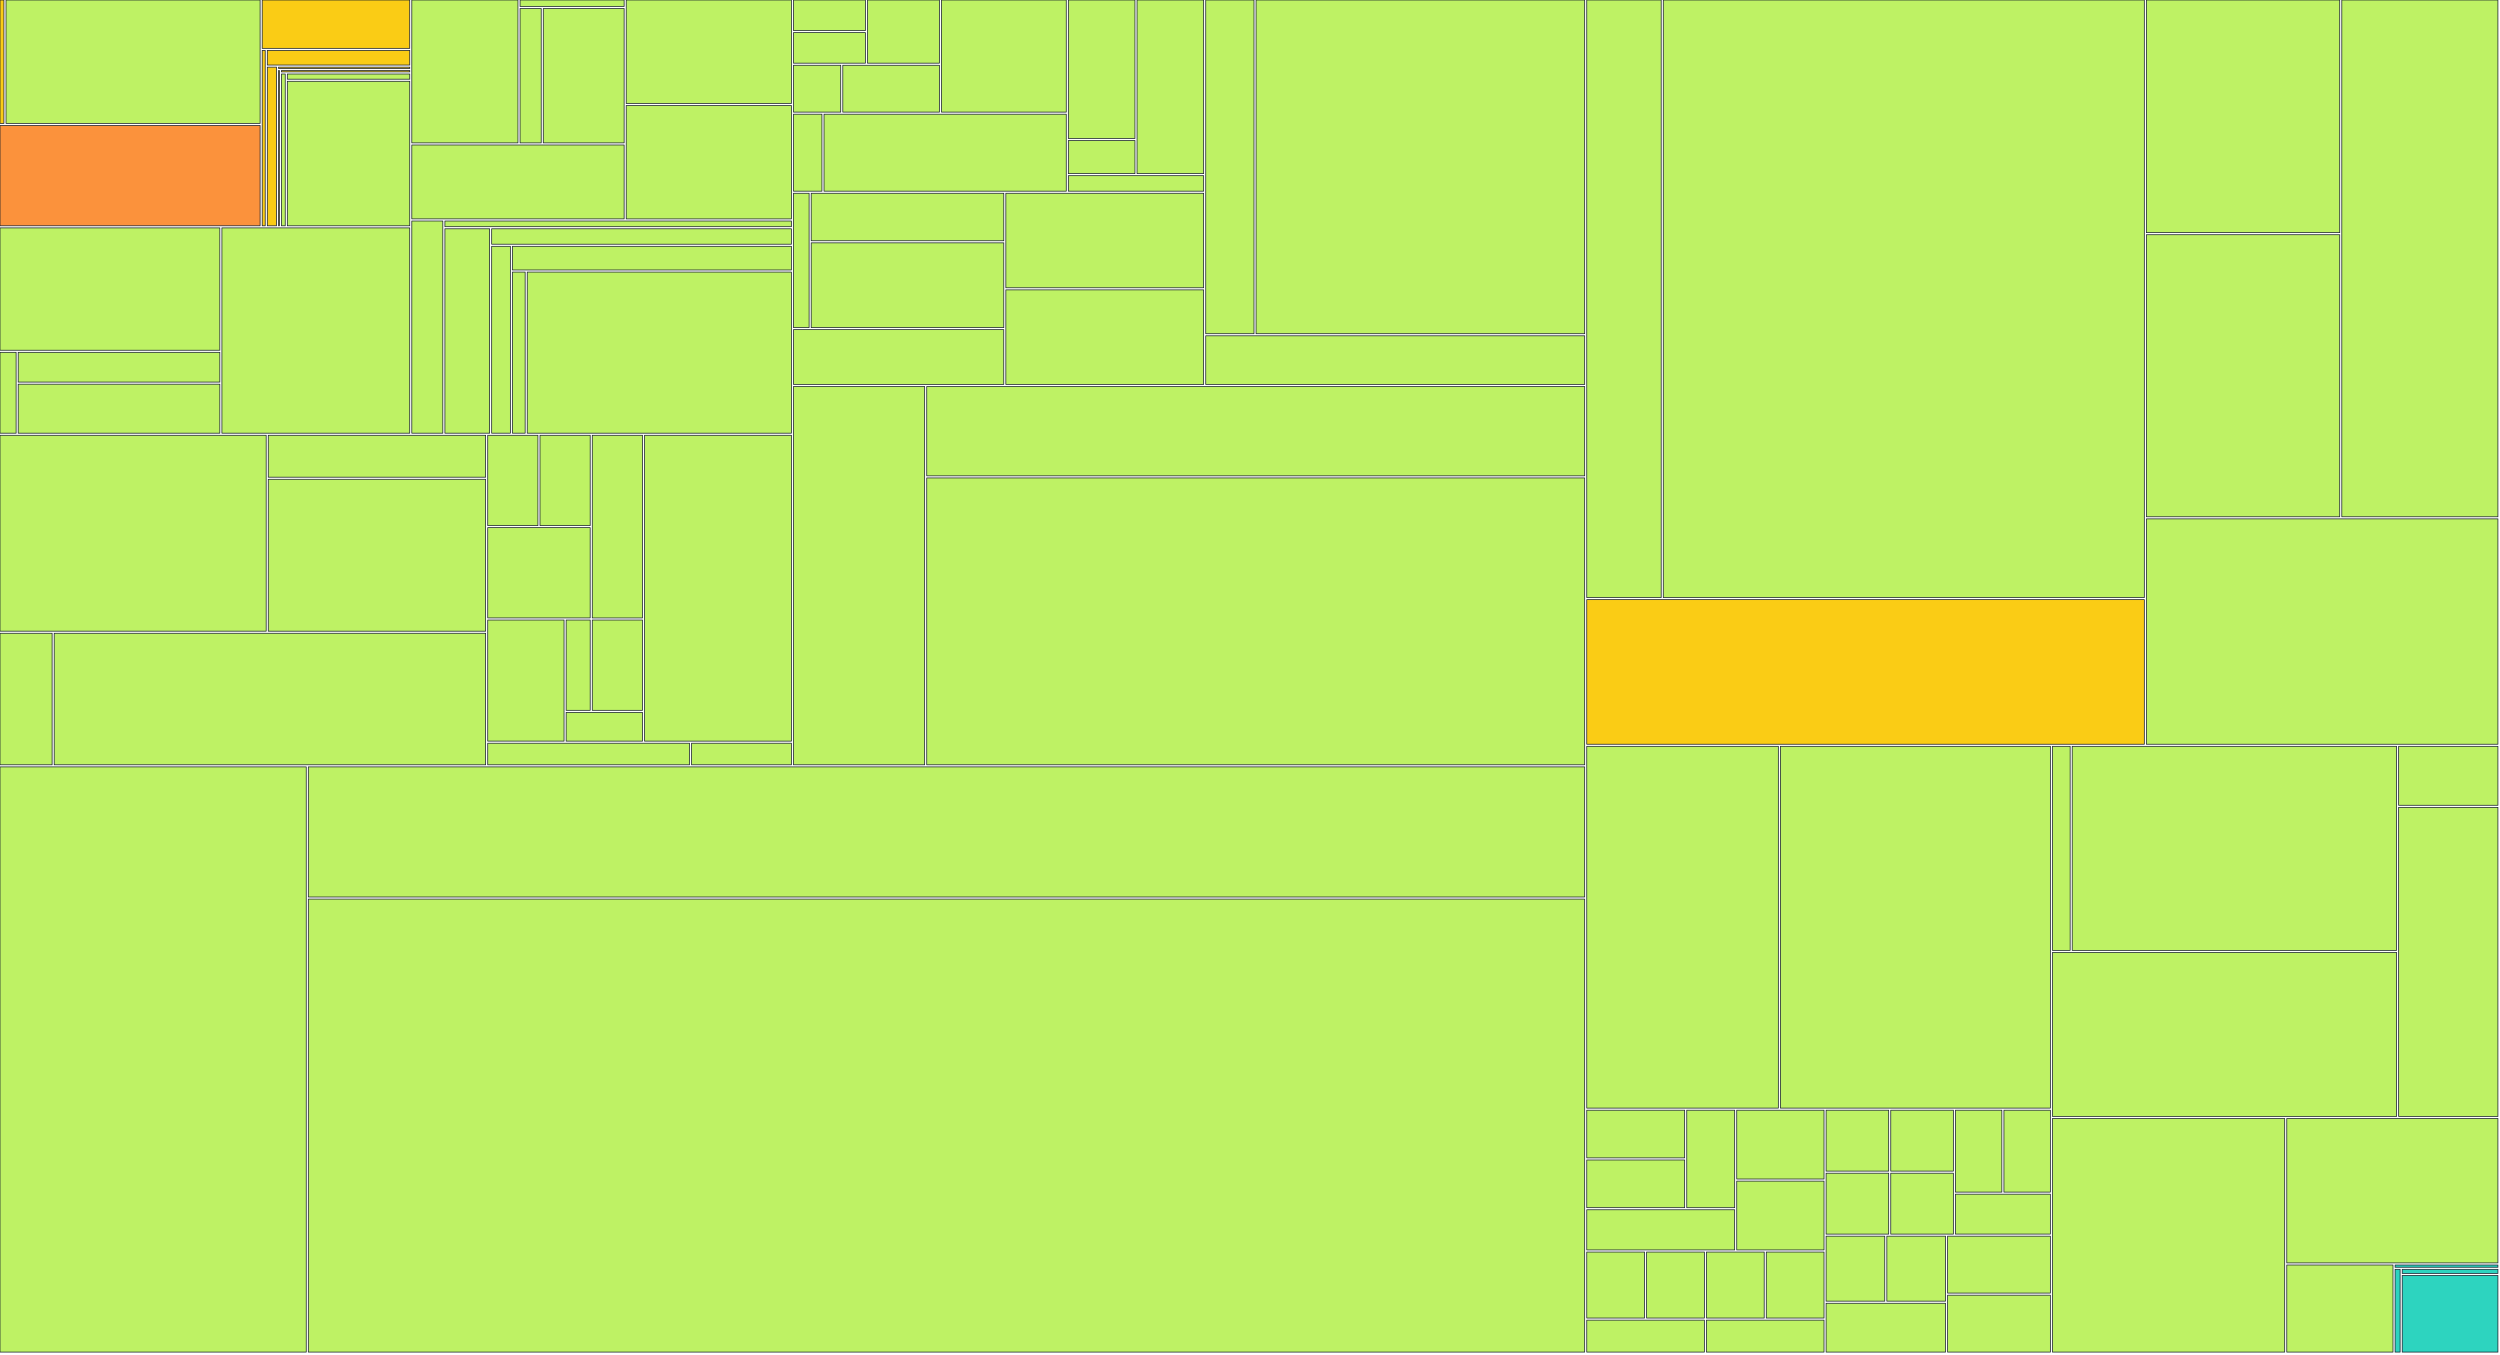
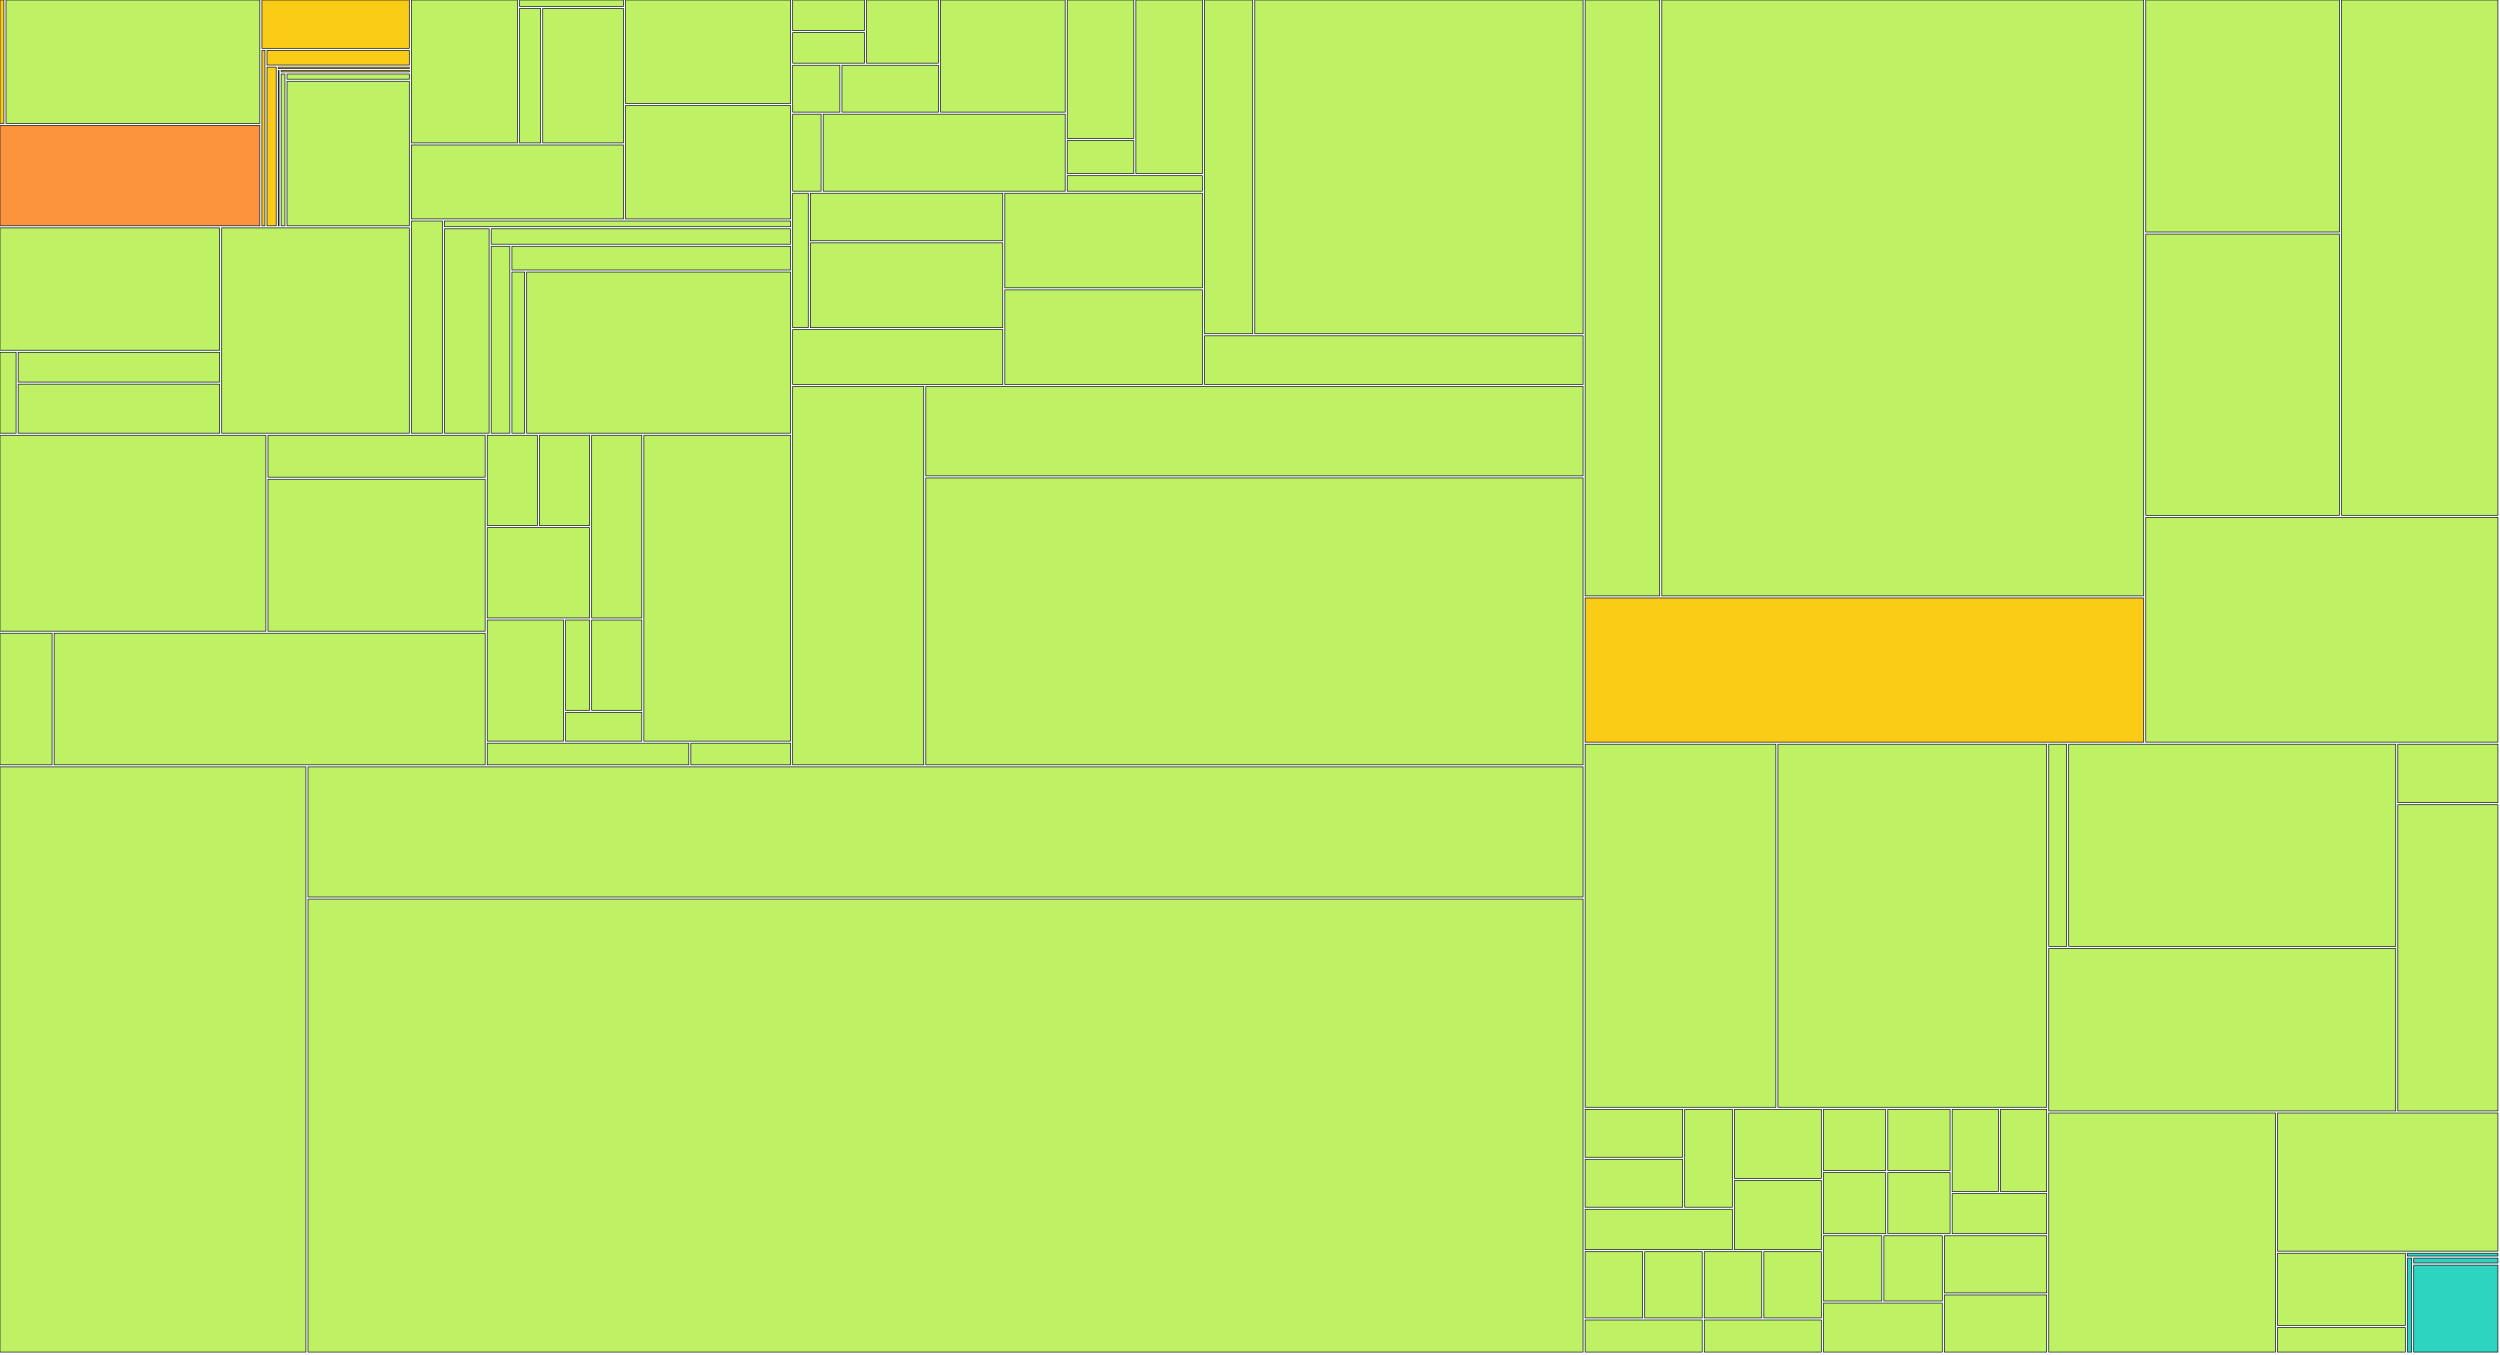
<svg xmlns="http://www.w3.org/2000/svg" width="1200" height="650" viewBox="0 0 1200 650">
  <g>
-     <rect x="0.00" y="0.00" width="1.89" height="59.22" fill="#facc15" stroke="#111827" stroke-width="0.35" />
-   </g>
-   <g>
-     <rect x="2.89" y="0.00" width="121.96" height="59.22" fill="#bef264" stroke="#111827" stroke-width="0.35" />
-   </g>
-   <g>
-     <rect x="0.00" y="60.22" width="124.85" height="48.17" fill="#fb923c" stroke="#111827" stroke-width="0.35" />
-   </g>
-   <g>
-     <rect x="125.85" y="0.00" width="70.82" height="23.20" fill="#facc15" stroke="#111827" stroke-width="0.35" />
-   </g>
-   <g>
-     <rect x="125.85" y="24.20" width="1.45" height="84.19" fill="#facc15" stroke="#111827" stroke-width="0.35" />
-   </g>
-   <g>
-     <rect x="128.30" y="24.20" width="68.38" height="7.02" fill="#facc15" stroke="#111827" stroke-width="0.35" />
-   </g>
-   <g>
-     <rect x="128.30" y="32.22" width="4.41" height="76.17" fill="#facc15" stroke="#111827" stroke-width="0.35" />
-   </g>
-   <g>
-     <rect x="133.71" y="32.22" width="62.97" height="0.63" fill="#facc15" stroke="#111827" stroke-width="0.35" />
-   </g>
-   <g>
-     <rect x="133.71" y="33.85" width="0.38" height="74.54" fill="#facc15" stroke="#111827" stroke-width="0.35" />
-   </g>
-   <g>
-     <rect x="135.09" y="33.85" width="61.59" height="0.67" fill="#facc15" stroke="#111827" stroke-width="0.35" />
-   </g>
-   <g>
-     <rect x="135.09" y="35.52" width="1.82" height="72.87" fill="#bef264" stroke="#111827" stroke-width="0.35" />
-   </g>
-   <g>
-     <rect x="137.91" y="35.52" width="58.77" height="2.49" fill="#bef264" stroke="#111827" stroke-width="0.35" />
-   </g>
-   <g>
-     <rect x="137.91" y="39.01" width="58.77" height="69.38" fill="#bef264" stroke="#111827" stroke-width="0.35" />
-   </g>
-   <g>
-     <rect x="0.00" y="109.39" width="105.52" height="58.72" fill="#bef264" stroke="#111827" stroke-width="0.35" />
-   </g>
-   <g>
-     <rect x="0.00" y="169.11" width="7.73" height="38.82" fill="#bef264" stroke="#111827" stroke-width="0.35" />
-   </g>
-   <g>
-     <rect x="8.73" y="169.11" width="96.79" height="14.29" fill="#bef264" stroke="#111827" stroke-width="0.35" />
-   </g>
-   <g>
-     <rect x="8.73" y="184.40" width="96.79" height="23.53" fill="#bef264" stroke="#111827" stroke-width="0.35" />
-   </g>
-   <g>
-     <rect x="106.52" y="109.39" width="90.15" height="98.54" fill="#bef264" stroke="#111827" stroke-width="0.35" />
-   </g>
-   <g>
-     <rect x="197.67" y="0.00" width="50.95" height="68.59" fill="#bef264" stroke="#111827" stroke-width="0.35" />
-   </g>
-   <g>
-     <rect x="249.63" y="0.00" width="49.95" height="3.09" fill="#bef264" stroke="#111827" stroke-width="0.35" />
-   </g>
-   <g>
-     <rect x="249.63" y="4.09" width="10.15" height="64.50" fill="#bef264" stroke="#111827" stroke-width="0.35" />
-   </g>
-   <g>
-     <rect x="260.77" y="4.09" width="38.81" height="64.50" fill="#bef264" stroke="#111827" stroke-width="0.35" />
-   </g>
-   <g>
-     <rect x="197.67" y="69.59" width="101.91" height="35.48" fill="#bef264" stroke="#111827" stroke-width="0.35" />
-   </g>
-   <g>
-     <rect x="300.58" y="0.00" width="79.29" height="49.66" fill="#bef264" stroke="#111827" stroke-width="0.35" />
-   </g>
-   <g>
-     <rect x="300.58" y="50.66" width="79.29" height="54.42" fill="#bef264" stroke="#111827" stroke-width="0.35" />
-   </g>
-   <g>
-     <rect x="197.67" y="106.08" width="14.89" height="101.85" fill="#bef264" stroke="#111827" stroke-width="0.35" />
-   </g>
-   <g>
-     <rect x="213.56" y="106.08" width="166.31" height="2.74" fill="#bef264" stroke="#111827" stroke-width="0.35" />
-   </g>
-   <g>
-     <rect x="213.56" y="109.82" width="21.45" height="98.11" fill="#bef264" stroke="#111827" stroke-width="0.35" />
-   </g>
-   <g>
-     <rect x="236.01" y="109.82" width="143.86" height="7.40" fill="#bef264" stroke="#111827" stroke-width="0.35" />
-   </g>
-   <g>
-     <rect x="236.01" y="118.22" width="8.96" height="89.71" fill="#bef264" stroke="#111827" stroke-width="0.35" />
-   </g>
-   <g>
-     <rect x="245.97" y="118.22" width="133.90" height="11.37" fill="#bef264" stroke="#111827" stroke-width="0.35" />
-   </g>
-   <g>
-     <rect x="245.97" y="130.59" width="6.10" height="77.34" fill="#bef264" stroke="#111827" stroke-width="0.35" />
-   </g>
-   <g>
-     <rect x="253.07" y="130.59" width="126.80" height="77.34" fill="#bef264" stroke="#111827" stroke-width="0.35" />
-   </g>
-   <g>
-     <rect x="0.00" y="208.93" width="127.76" height="94.03" fill="#bef264" stroke="#111827" stroke-width="0.35" />
-   </g>
-   <g>
-     <rect x="128.76" y="208.93" width="104.35" height="20.12" fill="#bef264" stroke="#111827" stroke-width="0.35" />
-   </g>
-   <g>
-     <rect x="128.76" y="230.05" width="104.35" height="72.92" fill="#bef264" stroke="#111827" stroke-width="0.35" />
-   </g>
-   <g>
-     <rect x="0.00" y="303.96" width="25.01" height="63.15" fill="#bef264" stroke="#111827" stroke-width="0.35" />
-   </g>
-   <g>
-     <rect x="26.01" y="303.96" width="207.10" height="63.15" fill="#bef264" stroke="#111827" stroke-width="0.35" />
-   </g>
-   <g>
-     <rect x="234.11" y="208.93" width="24.09" height="43.34" fill="#bef264" stroke="#111827" stroke-width="0.35" />
-   </g>
-   <g>
-     <rect x="259.20" y="208.93" width="24.09" height="43.34" fill="#bef264" stroke="#111827" stroke-width="0.35" />
-   </g>
-   <g>
-     <rect x="234.11" y="253.27" width="49.17" height="43.34" fill="#bef264" stroke="#111827" stroke-width="0.35" />
-   </g>
-   <g>
-     <rect x="284.29" y="208.93" width="24.09" height="87.69" fill="#bef264" stroke="#111827" stroke-width="0.35" />
-   </g>
-   <g>
-     <rect x="234.11" y="297.61" width="36.63" height="58.12" fill="#bef264" stroke="#111827" stroke-width="0.35" />
-   </g>
-   <g>
-     <rect x="271.75" y="297.61" width="11.54" height="43.34" fill="#bef264" stroke="#111827" stroke-width="0.35" />
-   </g>
-   <g>
-     <rect x="284.29" y="297.61" width="24.09" height="43.34" fill="#bef264" stroke="#111827" stroke-width="0.35" />
-   </g>
-   <g>
-     <rect x="271.75" y="341.96" width="36.63" height="13.78" fill="#bef264" stroke="#111827" stroke-width="0.35" />
-   </g>
-   <g>
-     <rect x="309.38" y="208.93" width="70.50" height="146.81" fill="#bef264" stroke="#111827" stroke-width="0.35" />
-   </g>
-   <g>
-     <rect x="234.11" y="356.74" width="96.84" height="10.37" fill="#bef264" stroke="#111827" stroke-width="0.35" />
-   </g>
-   <g>
-     <rect x="331.95" y="356.74" width="47.92" height="10.37" fill="#bef264" stroke="#111827" stroke-width="0.35" />
-   </g>
-   <g>
-     <rect x="380.87" y="0.00" width="34.52" height="14.66" fill="#bef264" stroke="#111827" stroke-width="0.35" />
-   </g>
-   <g>
-     <rect x="380.87" y="15.66" width="34.52" height="14.66" fill="#bef264" stroke="#111827" stroke-width="0.35" />
-   </g>
-   <g>
-     <rect x="416.39" y="0.00" width="34.52" height="30.32" fill="#bef264" stroke="#111827" stroke-width="0.35" />
-   </g>
-   <g>
-     <rect x="380.87" y="31.32" width="22.68" height="22.49" fill="#bef264" stroke="#111827" stroke-width="0.35" />
-   </g>
-   <g>
-     <rect x="404.55" y="31.32" width="46.36" height="22.49" fill="#bef264" stroke="#111827" stroke-width="0.35" />
-   </g>
-   <g>
-     <rect x="451.91" y="0.00" width="59.89" height="53.81" fill="#bef264" stroke="#111827" stroke-width="0.35" />
-   </g>
-   <g>
-     <rect x="380.87" y="54.81" width="13.66" height="36.95" fill="#bef264" stroke="#111827" stroke-width="0.35" />
-   </g>
-   <g>
-     <rect x="395.53" y="54.81" width="116.27" height="36.95" fill="#bef264" stroke="#111827" stroke-width="0.35" />
-   </g>
-   <g>
-     <rect x="512.80" y="0.00" width="31.98" height="66.46" fill="#bef264" stroke="#111827" stroke-width="0.35" />
-   </g>
-   <g>
-     <rect x="512.80" y="67.46" width="31.98" height="15.87" fill="#bef264" stroke="#111827" stroke-width="0.35" />
-   </g>
-   <g>
-     <rect x="545.78" y="0.00" width="31.98" height="83.33" fill="#bef264" stroke="#111827" stroke-width="0.35" />
-   </g>
-   <g>
-     <rect x="512.80" y="84.33" width="64.96" height="7.43" fill="#bef264" stroke="#111827" stroke-width="0.35" />
-   </g>
-   <g>
-     <rect x="380.87" y="92.76" width="7.50" height="64.48" fill="#bef264" stroke="#111827" stroke-width="0.35" />
-   </g>
-   <g>
-     <rect x="389.37" y="92.76" width="92.45" height="22.81" fill="#bef264" stroke="#111827" stroke-width="0.35" />
-   </g>
-   <g>
-     <rect x="389.37" y="116.57" width="92.45" height="40.67" fill="#bef264" stroke="#111827" stroke-width="0.35" />
-   </g>
-   <g>
-     <rect x="380.87" y="158.23" width="100.94" height="26.28" fill="#bef264" stroke="#111827" stroke-width="0.35" />
-   </g>
-   <g>
-     <rect x="482.81" y="92.76" width="94.94" height="45.38" fill="#bef264" stroke="#111827" stroke-width="0.35" />
-   </g>
-   <g>
-     <rect x="482.81" y="139.14" width="94.94" height="45.38" fill="#bef264" stroke="#111827" stroke-width="0.35" />
-   </g>
-   <g>
-     <rect x="578.76" y="0.00" width="23.16" height="160.19" fill="#bef264" stroke="#111827" stroke-width="0.35" />
-   </g>
-   <g>
-     <rect x="602.91" y="0.00" width="157.74" height="160.19" fill="#bef264" stroke="#111827" stroke-width="0.35" />
-   </g>
-   <g>
-     <rect x="578.76" y="161.19" width="181.89" height="23.33" fill="#bef264" stroke="#111827" stroke-width="0.35" />
-   </g>
-   <g>
-     <rect x="380.87" y="185.52" width="62.97" height="181.59" fill="#bef264" stroke="#111827" stroke-width="0.35" />
-   </g>
-   <g>
-     <rect x="444.84" y="185.52" width="315.81" height="42.89" fill="#bef264" stroke="#111827" stroke-width="0.35" />
-   </g>
-   <g>
-     <rect x="444.84" y="229.41" width="315.81" height="137.70" fill="#bef264" stroke="#111827" stroke-width="0.35" />
-   </g>
-   <g>
-     <rect x="0.00" y="368.11" width="146.99" height="280.89" fill="#bef264" stroke="#111827" stroke-width="0.35" />
-   </g>
-   <g>
-     <rect x="147.99" y="368.11" width="612.66" height="62.45" fill="#bef264" stroke="#111827" stroke-width="0.35" />
-   </g>
-   <g>
-     <rect x="147.99" y="431.56" width="612.66" height="217.44" fill="#bef264" stroke="#111827" stroke-width="0.35" />
-   </g>
-   <g>
-     <rect x="761.65" y="0.00" width="35.72" height="286.83" fill="#bef264" stroke="#111827" stroke-width="0.35" />
-   </g>
-   <g>
-     <rect x="798.37" y="0.00" width="230.90" height="286.83" fill="#bef264" stroke="#111827" stroke-width="0.35" />
-   </g>
-   <g>
-     <rect x="761.65" y="287.83" width="267.62" height="69.40" fill="#facc15" stroke="#111827" stroke-width="0.35" />
-   </g>
-   <g>
-     <rect x="1030.27" y="0.00" width="92.80" height="111.67" fill="#bef264" stroke="#111827" stroke-width="0.35" />
-   </g>
-   <g>
-     <rect x="1030.27" y="112.67" width="92.80" height="135.39" fill="#bef264" stroke="#111827" stroke-width="0.35" />
-   </g>
-   <g>
-     <rect x="1124.07" y="0.00" width="74.93" height="248.06" fill="#bef264" stroke="#111827" stroke-width="0.35" />
-   </g>
-   <g>
-     <rect x="1030.27" y="249.06" width="168.73" height="108.17" fill="#bef264" stroke="#111827" stroke-width="0.35" />
-   </g>
-   <g>
-     <rect x="761.65" y="358.23" width="91.95" height="173.66" fill="#bef264" stroke="#111827" stroke-width="0.35" />
-   </g>
-   <g>
-     <rect x="854.60" y="358.23" width="129.57" height="173.66" fill="#bef264" stroke="#111827" stroke-width="0.35" />
-   </g>
-   <g>
-     <rect x="761.65" y="532.89" width="46.99" height="22.90" fill="#bef264" stroke="#111827" stroke-width="0.35" />
-   </g>
-   <g>
-     <rect x="761.65" y="556.79" width="46.99" height="22.90" fill="#bef264" stroke="#111827" stroke-width="0.35" />
-   </g>
-   <g>
-     <rect x="809.65" y="532.89" width="23.00" height="46.81" fill="#bef264" stroke="#111827" stroke-width="0.35" />
-   </g>
-   <g>
-     <rect x="761.65" y="580.69" width="70.99" height="19.28" fill="#bef264" stroke="#111827" stroke-width="0.35" />
-   </g>
-   <g>
-     <rect x="833.64" y="532.89" width="41.89" height="33.04" fill="#bef264" stroke="#111827" stroke-width="0.35" />
-   </g>
-   <g>
-     <rect x="833.64" y="566.93" width="41.89" height="33.04" fill="#bef264" stroke="#111827" stroke-width="0.35" />
-   </g>
-   <g>
-     <rect x="761.65" y="600.98" width="27.72" height="31.68" fill="#bef264" stroke="#111827" stroke-width="0.35" />
-   </g>
-   <g>
-     <rect x="790.37" y="600.98" width="27.72" height="31.68" fill="#bef264" stroke="#111827" stroke-width="0.35" />
-   </g>
-   <g>
-     <rect x="761.65" y="633.66" width="56.44" height="15.34" fill="#bef264" stroke="#111827" stroke-width="0.35" />
-   </g>
-   <g>
-     <rect x="819.09" y="600.98" width="27.72" height="31.68" fill="#bef264" stroke="#111827" stroke-width="0.35" />
-   </g>
-   <g>
-     <rect x="847.81" y="600.98" width="27.72" height="31.68" fill="#bef264" stroke="#111827" stroke-width="0.35" />
-   </g>
-   <g>
-     <rect x="819.09" y="633.66" width="56.44" height="15.34" fill="#bef264" stroke="#111827" stroke-width="0.35" />
-   </g>
-   <g>
-     <rect x="876.53" y="532.89" width="30.04" height="29.24" fill="#bef264" stroke="#111827" stroke-width="0.35" />
-   </g>
-   <g>
-     <rect x="907.57" y="532.89" width="30.04" height="29.24" fill="#bef264" stroke="#111827" stroke-width="0.35" />
-   </g>
-   <g>
-     <rect x="876.53" y="563.13" width="30.04" height="29.24" fill="#bef264" stroke="#111827" stroke-width="0.35" />
-   </g>
-   <g>
-     <rect x="907.57" y="563.13" width="30.04" height="29.24" fill="#bef264" stroke="#111827" stroke-width="0.35" />
-   </g>
-   <g>
-     <rect x="938.61" y="532.89" width="22.28" height="39.32" fill="#bef264" stroke="#111827" stroke-width="0.35" />
-   </g>
-   <g>
-     <rect x="961.89" y="532.89" width="22.28" height="39.32" fill="#bef264" stroke="#111827" stroke-width="0.35" />
-   </g>
-   <g>
-     <rect x="938.61" y="573.20" width="45.56" height="19.16" fill="#bef264" stroke="#111827" stroke-width="0.35" />
-   </g>
-   <g>
-     <rect x="876.53" y="593.36" width="28.16" height="31.19" fill="#bef264" stroke="#111827" stroke-width="0.35" />
-   </g>
-   <g>
-     <rect x="905.69" y="593.36" width="28.16" height="31.19" fill="#bef264" stroke="#111827" stroke-width="0.35" />
-   </g>
-   <g>
-     <rect x="876.53" y="625.56" width="57.31" height="23.44" fill="#bef264" stroke="#111827" stroke-width="0.35" />
-   </g>
-   <g>
-     <rect x="934.84" y="593.36" width="49.33" height="27.32" fill="#bef264" stroke="#111827" stroke-width="0.35" />
-   </g>
-   <g>
-     <rect x="934.84" y="621.68" width="49.33" height="27.32" fill="#bef264" stroke="#111827" stroke-width="0.35" />
-   </g>
-   <g>
-     <rect x="985.18" y="358.23" width="8.49" height="97.95" fill="#bef264" stroke="#111827" stroke-width="0.35" />
-   </g>
-   <g>
-     <rect x="994.66" y="358.23" width="155.69" height="97.95" fill="#bef264" stroke="#111827" stroke-width="0.35" />
-   </g>
-   <g>
-     <rect x="985.18" y="457.18" width="165.18" height="78.70" fill="#bef264" stroke="#111827" stroke-width="0.35" />
-   </g>
-   <g>
-     <rect x="1151.35" y="358.23" width="47.65" height="28.30" fill="#bef264" stroke="#111827" stroke-width="0.35" />
-   </g>
-   <g>
-     <rect x="1151.35" y="387.53" width="47.65" height="148.36" fill="#bef264" stroke="#111827" stroke-width="0.35" />
-   </g>
-   <g>
-     <rect x="985.18" y="536.88" width="111.48" height="112.12" fill="#bef264" stroke="#111827" stroke-width="0.35" />
-   </g>
-   <g>
-     <rect x="1097.66" y="536.88" width="101.34" height="69.32" fill="#bef264" stroke="#111827" stroke-width="0.35" />
-   </g>
-   <g>
-     <rect x="1097.66" y="607.20" width="50.98" height="41.80" fill="#bef264" stroke="#111827" stroke-width="0.35" />
-   </g>
-   <g>
-     <rect x="1149.64" y="607.20" width="49.36" height="1.07" fill="#2dd4bf" stroke="#111827" stroke-width="0.35" />
-   </g>
-   <g>
-     <rect x="1149.64" y="609.27" width="2.41" height="39.73" fill="#2dd4bf" stroke="#111827" stroke-width="0.35" />
-   </g>
-   <g>
-     <rect x="1153.06" y="609.27" width="45.94" height="1.96" fill="#2dd4bf" stroke="#111827" stroke-width="0.35" />
-   </g>
-   <g>
-     <rect x="1153.06" y="612.23" width="45.94" height="36.77" fill="#2dd4bf" stroke="#111827" stroke-width="0.35" />
+     <rect x="0.00" y="0.00" width="1.88" height="59.22" fill="#facc15" stroke="#111827" stroke-width="0.35" />
+   </g>
+   <g>
+     <rect x="2.88" y="0.00" width="121.84" height="59.22" fill="#bef264" stroke="#111827" stroke-width="0.35" />
+   </g>
+   <g>
+     <rect x="0.00" y="60.22" width="124.72" height="48.17" fill="#fb923c" stroke="#111827" stroke-width="0.35" />
+   </g>
+   <g>
+     <rect x="125.72" y="0.00" width="70.75" height="23.20" fill="#facc15" stroke="#111827" stroke-width="0.35" />
+   </g>
+   <g>
+     <rect x="125.72" y="24.20" width="1.45" height="84.19" fill="#facc15" stroke="#111827" stroke-width="0.35" />
+   </g>
+   <g>
+     <rect x="128.17" y="24.20" width="68.30" height="7.02" fill="#facc15" stroke="#111827" stroke-width="0.35" />
+   </g>
+   <g>
+     <rect x="128.17" y="32.22" width="4.40" height="76.17" fill="#facc15" stroke="#111827" stroke-width="0.35" />
+   </g>
+   <g>
+     <rect x="133.57" y="32.22" width="62.90" height="0.63" fill="#facc15" stroke="#111827" stroke-width="0.35" />
+   </g>
+   <g>
+     <rect x="133.57" y="33.85" width="0.38" height="74.54" fill="#facc15" stroke="#111827" stroke-width="0.35" />
+   </g>
+   <g>
+     <rect x="134.95" y="33.85" width="61.52" height="0.67" fill="#facc15" stroke="#111827" stroke-width="0.35" />
+   </g>
+   <g>
+     <rect x="134.95" y="35.52" width="1.82" height="72.87" fill="#bef264" stroke="#111827" stroke-width="0.35" />
+   </g>
+   <g>
+     <rect x="137.77" y="35.52" width="58.70" height="2.49" fill="#bef264" stroke="#111827" stroke-width="0.35" />
+   </g>
+   <g>
+     <rect x="137.77" y="39.01" width="58.70" height="69.38" fill="#bef264" stroke="#111827" stroke-width="0.35" />
+   </g>
+   <g>
+     <rect x="0.00" y="109.39" width="105.41" height="58.72" fill="#bef264" stroke="#111827" stroke-width="0.35" />
+   </g>
+   <g>
+     <rect x="0.00" y="169.11" width="7.72" height="38.82" fill="#bef264" stroke="#111827" stroke-width="0.35" />
+   </g>
+   <g>
+     <rect x="8.72" y="169.11" width="96.69" height="14.29" fill="#bef264" stroke="#111827" stroke-width="0.35" />
+   </g>
+   <g>
+     <rect x="8.72" y="184.40" width="96.69" height="23.53" fill="#bef264" stroke="#111827" stroke-width="0.35" />
+   </g>
+   <g>
+     <rect x="106.41" y="109.39" width="90.06" height="98.54" fill="#bef264" stroke="#111827" stroke-width="0.35" />
+   </g>
+   <g>
+     <rect x="197.47" y="0.00" width="50.90" height="68.59" fill="#bef264" stroke="#111827" stroke-width="0.35" />
+   </g>
+   <g>
+     <rect x="249.37" y="0.00" width="49.90" height="3.09" fill="#bef264" stroke="#111827" stroke-width="0.35" />
+   </g>
+   <g>
+     <rect x="249.37" y="4.09" width="10.13" height="64.50" fill="#bef264" stroke="#111827" stroke-width="0.35" />
+   </g>
+   <g>
+     <rect x="260.51" y="4.09" width="38.77" height="64.50" fill="#bef264" stroke="#111827" stroke-width="0.35" />
+   </g>
+   <g>
+     <rect x="197.47" y="69.59" width="101.80" height="35.48" fill="#bef264" stroke="#111827" stroke-width="0.35" />
+   </g>
+   <g>
+     <rect x="300.27" y="0.00" width="79.21" height="49.66" fill="#bef264" stroke="#111827" stroke-width="0.35" />
+   </g>
+   <g>
+     <rect x="300.27" y="50.66" width="79.21" height="54.42" fill="#bef264" stroke="#111827" stroke-width="0.35" />
+   </g>
+   <g>
+     <rect x="197.47" y="106.08" width="14.87" height="101.85" fill="#bef264" stroke="#111827" stroke-width="0.35" />
+   </g>
+   <g>
+     <rect x="213.34" y="106.08" width="166.14" height="2.74" fill="#bef264" stroke="#111827" stroke-width="0.35" />
+   </g>
+   <g>
+     <rect x="213.34" y="109.82" width="21.43" height="98.11" fill="#bef264" stroke="#111827" stroke-width="0.35" />
+   </g>
+   <g>
+     <rect x="235.77" y="109.82" width="143.72" height="7.40" fill="#bef264" stroke="#111827" stroke-width="0.35" />
+   </g>
+   <g>
+     <rect x="235.77" y="118.22" width="8.95" height="89.71" fill="#bef264" stroke="#111827" stroke-width="0.35" />
+   </g>
+   <g>
+     <rect x="245.72" y="118.22" width="133.76" height="11.37" fill="#bef264" stroke="#111827" stroke-width="0.35" />
+   </g>
+   <g>
+     <rect x="245.72" y="130.59" width="6.09" height="77.34" fill="#bef264" stroke="#111827" stroke-width="0.35" />
+   </g>
+   <g>
+     <rect x="252.81" y="130.59" width="126.67" height="77.34" fill="#bef264" stroke="#111827" stroke-width="0.35" />
+   </g>
+   <g>
+     <rect x="0.00" y="208.93" width="127.63" height="94.03" fill="#bef264" stroke="#111827" stroke-width="0.35" />
+   </g>
+   <g>
+     <rect x="128.63" y="208.93" width="104.24" height="20.12" fill="#bef264" stroke="#111827" stroke-width="0.35" />
+   </g>
+   <g>
+     <rect x="128.63" y="230.05" width="104.24" height="72.92" fill="#bef264" stroke="#111827" stroke-width="0.35" />
+   </g>
+   <g>
+     <rect x="0.00" y="303.96" width="24.99" height="63.15" fill="#bef264" stroke="#111827" stroke-width="0.35" />
+   </g>
+   <g>
+     <rect x="25.99" y="303.96" width="206.89" height="63.15" fill="#bef264" stroke="#111827" stroke-width="0.35" />
+   </g>
+   <g>
+     <rect x="233.88" y="208.93" width="24.06" height="43.34" fill="#bef264" stroke="#111827" stroke-width="0.35" />
+   </g>
+   <g>
+     <rect x="258.94" y="208.93" width="24.06" height="43.34" fill="#bef264" stroke="#111827" stroke-width="0.35" />
+   </g>
+   <g>
+     <rect x="233.88" y="253.27" width="49.12" height="43.34" fill="#bef264" stroke="#111827" stroke-width="0.35" />
+   </g>
+   <g>
+     <rect x="284.00" y="208.93" width="24.06" height="87.69" fill="#bef264" stroke="#111827" stroke-width="0.35" />
+   </g>
+   <g>
+     <rect x="233.88" y="297.61" width="36.59" height="58.12" fill="#bef264" stroke="#111827" stroke-width="0.35" />
+   </g>
+   <g>
+     <rect x="271.47" y="297.61" width="11.53" height="43.34" fill="#bef264" stroke="#111827" stroke-width="0.35" />
+   </g>
+   <g>
+     <rect x="284.00" y="297.61" width="24.06" height="43.34" fill="#bef264" stroke="#111827" stroke-width="0.35" />
+   </g>
+   <g>
+     <rect x="271.47" y="341.96" width="36.59" height="13.78" fill="#bef264" stroke="#111827" stroke-width="0.35" />
+   </g>
+   <g>
+     <rect x="309.06" y="208.93" width="70.42" height="146.81" fill="#bef264" stroke="#111827" stroke-width="0.35" />
+   </g>
+   <g>
+     <rect x="233.88" y="356.74" width="96.74" height="10.37" fill="#bef264" stroke="#111827" stroke-width="0.35" />
+   </g>
+   <g>
+     <rect x="331.61" y="356.74" width="47.87" height="10.37" fill="#bef264" stroke="#111827" stroke-width="0.35" />
+   </g>
+   <g>
+     <rect x="380.48" y="0.00" width="34.48" height="14.66" fill="#bef264" stroke="#111827" stroke-width="0.35" />
+   </g>
+   <g>
+     <rect x="380.48" y="15.66" width="34.48" height="14.66" fill="#bef264" stroke="#111827" stroke-width="0.35" />
+   </g>
+   <g>
+     <rect x="415.96" y="0.00" width="34.48" height="30.32" fill="#bef264" stroke="#111827" stroke-width="0.35" />
+   </g>
+   <g>
+     <rect x="380.48" y="31.32" width="22.65" height="22.49" fill="#bef264" stroke="#111827" stroke-width="0.35" />
+   </g>
+   <g>
+     <rect x="404.14" y="31.32" width="46.31" height="22.49" fill="#bef264" stroke="#111827" stroke-width="0.35" />
+   </g>
+   <g>
+     <rect x="451.45" y="0.00" width="59.83" height="53.81" fill="#bef264" stroke="#111827" stroke-width="0.35" />
+   </g>
+   <g>
+     <rect x="380.48" y="54.81" width="13.64" height="36.95" fill="#bef264" stroke="#111827" stroke-width="0.35" />
+   </g>
+   <g>
+     <rect x="395.13" y="54.81" width="116.15" height="36.95" fill="#bef264" stroke="#111827" stroke-width="0.35" />
+   </g>
+   <g>
+     <rect x="512.27" y="0.00" width="31.95" height="66.46" fill="#bef264" stroke="#111827" stroke-width="0.35" />
+   </g>
+   <g>
+     <rect x="512.27" y="67.46" width="31.95" height="15.87" fill="#bef264" stroke="#111827" stroke-width="0.35" />
+   </g>
+   <g>
+     <rect x="545.22" y="0.00" width="31.95" height="83.33" fill="#bef264" stroke="#111827" stroke-width="0.35" />
+   </g>
+   <g>
+     <rect x="512.27" y="84.33" width="64.89" height="7.43" fill="#bef264" stroke="#111827" stroke-width="0.35" />
+   </g>
+   <g>
+     <rect x="380.48" y="92.76" width="7.49" height="64.48" fill="#bef264" stroke="#111827" stroke-width="0.35" />
+   </g>
+   <g>
+     <rect x="388.97" y="92.76" width="92.35" height="22.81" fill="#bef264" stroke="#111827" stroke-width="0.35" />
+   </g>
+   <g>
+     <rect x="388.97" y="116.57" width="92.35" height="40.67" fill="#bef264" stroke="#111827" stroke-width="0.35" />
+   </g>
+   <g>
+     <rect x="380.48" y="158.23" width="100.84" height="26.28" fill="#bef264" stroke="#111827" stroke-width="0.35" />
+   </g>
+   <g>
+     <rect x="482.32" y="92.76" width="94.85" height="45.38" fill="#bef264" stroke="#111827" stroke-width="0.35" />
+   </g>
+   <g>
+     <rect x="482.32" y="139.14" width="94.85" height="45.38" fill="#bef264" stroke="#111827" stroke-width="0.35" />
+   </g>
+   <g>
+     <rect x="578.17" y="0.00" width="23.13" height="160.19" fill="#bef264" stroke="#111827" stroke-width="0.35" />
+   </g>
+   <g>
+     <rect x="602.30" y="0.00" width="157.58" height="160.19" fill="#bef264" stroke="#111827" stroke-width="0.35" />
+   </g>
+   <g>
+     <rect x="578.17" y="161.19" width="181.71" height="23.33" fill="#bef264" stroke="#111827" stroke-width="0.35" />
+   </g>
+   <g>
+     <rect x="380.48" y="185.52" width="62.91" height="181.59" fill="#bef264" stroke="#111827" stroke-width="0.35" />
+   </g>
+   <g>
+     <rect x="444.39" y="185.52" width="315.48" height="42.89" fill="#bef264" stroke="#111827" stroke-width="0.35" />
+   </g>
+   <g>
+     <rect x="444.39" y="229.41" width="315.48" height="137.70" fill="#bef264" stroke="#111827" stroke-width="0.35" />
+   </g>
+   <g>
+     <rect x="0.00" y="368.11" width="146.84" height="280.89" fill="#bef264" stroke="#111827" stroke-width="0.35" />
+   </g>
+   <g>
+     <rect x="147.84" y="368.11" width="612.03" height="62.45" fill="#bef264" stroke="#111827" stroke-width="0.35" />
+   </g>
+   <g>
+     <rect x="147.84" y="431.56" width="612.03" height="217.44" fill="#bef264" stroke="#111827" stroke-width="0.35" />
+   </g>
+   <g>
+     <rect x="760.87" y="0.00" width="35.78" height="286.02" fill="#bef264" stroke="#111827" stroke-width="0.35" />
+   </g>
+   <g>
+     <rect x="797.66" y="0.00" width="231.31" height="286.02" fill="#bef264" stroke="#111827" stroke-width="0.35" />
+   </g>
+   <g>
+     <rect x="760.87" y="287.02" width="268.10" height="69.21" fill="#facc15" stroke="#111827" stroke-width="0.35" />
+   </g>
+   <g>
+     <rect x="1029.97" y="0.00" width="92.96" height="111.36" fill="#bef264" stroke="#111827" stroke-width="0.35" />
+   </g>
+   <g>
+     <rect x="1029.97" y="112.36" width="92.96" height="135.01" fill="#bef264" stroke="#111827" stroke-width="0.35" />
+   </g>
+   <g>
+     <rect x="1123.93" y="0.00" width="75.07" height="247.36" fill="#bef264" stroke="#111827" stroke-width="0.35" />
+   </g>
+   <g>
+     <rect x="1029.97" y="248.36" width="169.03" height="107.86" fill="#bef264" stroke="#111827" stroke-width="0.35" />
+   </g>
+   <g>
+     <rect x="760.87" y="357.23" width="91.54" height="174.26" fill="#bef264" stroke="#111827" stroke-width="0.35" />
+   </g>
+   <g>
+     <rect x="853.41" y="357.23" width="128.99" height="174.26" fill="#bef264" stroke="#111827" stroke-width="0.35" />
+   </g>
+   <g>
+     <rect x="760.87" y="532.49" width="46.78" height="22.99" fill="#bef264" stroke="#111827" stroke-width="0.35" />
+   </g>
+   <g>
+     <rect x="760.87" y="556.47" width="46.78" height="22.99" fill="#bef264" stroke="#111827" stroke-width="0.35" />
+   </g>
+   <g>
+     <rect x="808.65" y="532.49" width="22.89" height="46.97" fill="#bef264" stroke="#111827" stroke-width="0.35" />
+   </g>
+   <g>
+     <rect x="760.87" y="580.46" width="70.67" height="19.35" fill="#bef264" stroke="#111827" stroke-width="0.35" />
+   </g>
+   <g>
+     <rect x="832.54" y="532.49" width="41.70" height="33.16" fill="#bef264" stroke="#111827" stroke-width="0.35" />
+   </g>
+   <g>
+     <rect x="832.54" y="566.65" width="41.70" height="33.16" fill="#bef264" stroke="#111827" stroke-width="0.35" />
+   </g>
+   <g>
+     <rect x="760.87" y="600.81" width="27.59" height="31.79" fill="#bef264" stroke="#111827" stroke-width="0.35" />
+   </g>
+   <g>
+     <rect x="789.46" y="600.81" width="27.59" height="31.79" fill="#bef264" stroke="#111827" stroke-width="0.35" />
+   </g>
+   <g>
+     <rect x="760.87" y="633.60" width="56.18" height="15.40" fill="#bef264" stroke="#111827" stroke-width="0.35" />
+   </g>
+   <g>
+     <rect x="818.06" y="600.81" width="27.59" height="31.79" fill="#bef264" stroke="#111827" stroke-width="0.35" />
+   </g>
+   <g>
+     <rect x="846.65" y="600.81" width="27.59" height="31.79" fill="#bef264" stroke="#111827" stroke-width="0.35" />
+   </g>
+   <g>
+     <rect x="818.06" y="633.60" width="56.18" height="15.40" fill="#bef264" stroke="#111827" stroke-width="0.35" />
+   </g>
+   <g>
+     <rect x="875.24" y="532.49" width="29.90" height="29.34" fill="#bef264" stroke="#111827" stroke-width="0.35" />
+   </g>
+   <g>
+     <rect x="906.14" y="532.49" width="29.90" height="29.34" fill="#bef264" stroke="#111827" stroke-width="0.35" />
+   </g>
+   <g>
+     <rect x="875.24" y="562.83" width="29.90" height="29.34" fill="#bef264" stroke="#111827" stroke-width="0.35" />
+   </g>
+   <g>
+     <rect x="906.14" y="562.83" width="29.90" height="29.34" fill="#bef264" stroke="#111827" stroke-width="0.35" />
+   </g>
+   <g>
+     <rect x="937.05" y="532.49" width="22.18" height="39.46" fill="#bef264" stroke="#111827" stroke-width="0.35" />
+   </g>
+   <g>
+     <rect x="960.22" y="532.49" width="22.18" height="39.46" fill="#bef264" stroke="#111827" stroke-width="0.35" />
+   </g>
+   <g>
+     <rect x="937.05" y="572.94" width="45.35" height="19.23" fill="#bef264" stroke="#111827" stroke-width="0.35" />
+   </g>
+   <g>
+     <rect x="875.24" y="593.17" width="28.03" height="31.30" fill="#bef264" stroke="#111827" stroke-width="0.35" />
+   </g>
+   <g>
+     <rect x="904.27" y="593.17" width="28.03" height="31.30" fill="#bef264" stroke="#111827" stroke-width="0.35" />
+   </g>
+   <g>
+     <rect x="875.24" y="625.47" width="57.05" height="23.53" fill="#bef264" stroke="#111827" stroke-width="0.35" />
+   </g>
+   <g>
+     <rect x="933.29" y="593.17" width="49.11" height="27.42" fill="#bef264" stroke="#111827" stroke-width="0.35" />
+   </g>
+   <g>
+     <rect x="933.29" y="621.58" width="49.11" height="27.42" fill="#bef264" stroke="#111827" stroke-width="0.35" />
+   </g>
+   <g>
+     <rect x="983.40" y="357.23" width="8.56" height="97.04" fill="#bef264" stroke="#111827" stroke-width="0.35" />
+   </g>
+   <g>
+     <rect x="992.97" y="357.23" width="156.99" height="97.04" fill="#bef264" stroke="#111827" stroke-width="0.35" />
+   </g>
+   <g>
+     <rect x="983.40" y="455.27" width="166.55" height="77.97" fill="#bef264" stroke="#111827" stroke-width="0.35" />
+   </g>
+   <g>
+     <rect x="1150.95" y="357.23" width="48.05" height="28.03" fill="#bef264" stroke="#111827" stroke-width="0.35" />
+   </g>
+   <g>
+     <rect x="1150.95" y="386.26" width="48.05" height="146.98" fill="#bef264" stroke="#111827" stroke-width="0.35" />
+   </g>
+   <g>
+     <rect x="983.40" y="534.24" width="108.80" height="114.76" fill="#bef264" stroke="#111827" stroke-width="0.35" />
+   </g>
+   <g>
+     <rect x="1093.20" y="534.24" width="105.80" height="66.31" fill="#bef264" stroke="#111827" stroke-width="0.35" />
+   </g>
+   <g>
+     <rect x="1093.20" y="601.55" width="61.36" height="34.64" fill="#bef264" stroke="#111827" stroke-width="0.35" />
+   </g>
+   <g>
+     <rect x="1093.20" y="637.19" width="61.36" height="11.81" fill="#bef264" stroke="#111827" stroke-width="0.35" />
+   </g>
+   <g>
+     <rect x="1155.56" y="601.55" width="43.44" height="1.34" fill="#2dd4bf" stroke="#111827" stroke-width="0.35" />
+   </g>
+   <g>
+     <rect x="1155.56" y="603.89" width="2.01" height="45.11" fill="#2dd4bf" stroke="#111827" stroke-width="0.35" />
+   </g>
+   <g>
+     <rect x="1158.57" y="603.89" width="40.43" height="2.35" fill="#2dd4bf" stroke="#111827" stroke-width="0.35" />
+   </g>
+   <g>
+     <rect x="1158.57" y="607.25" width="40.43" height="41.75" fill="#2dd4bf" stroke="#111827" stroke-width="0.35" />
  </g>
</svg>
